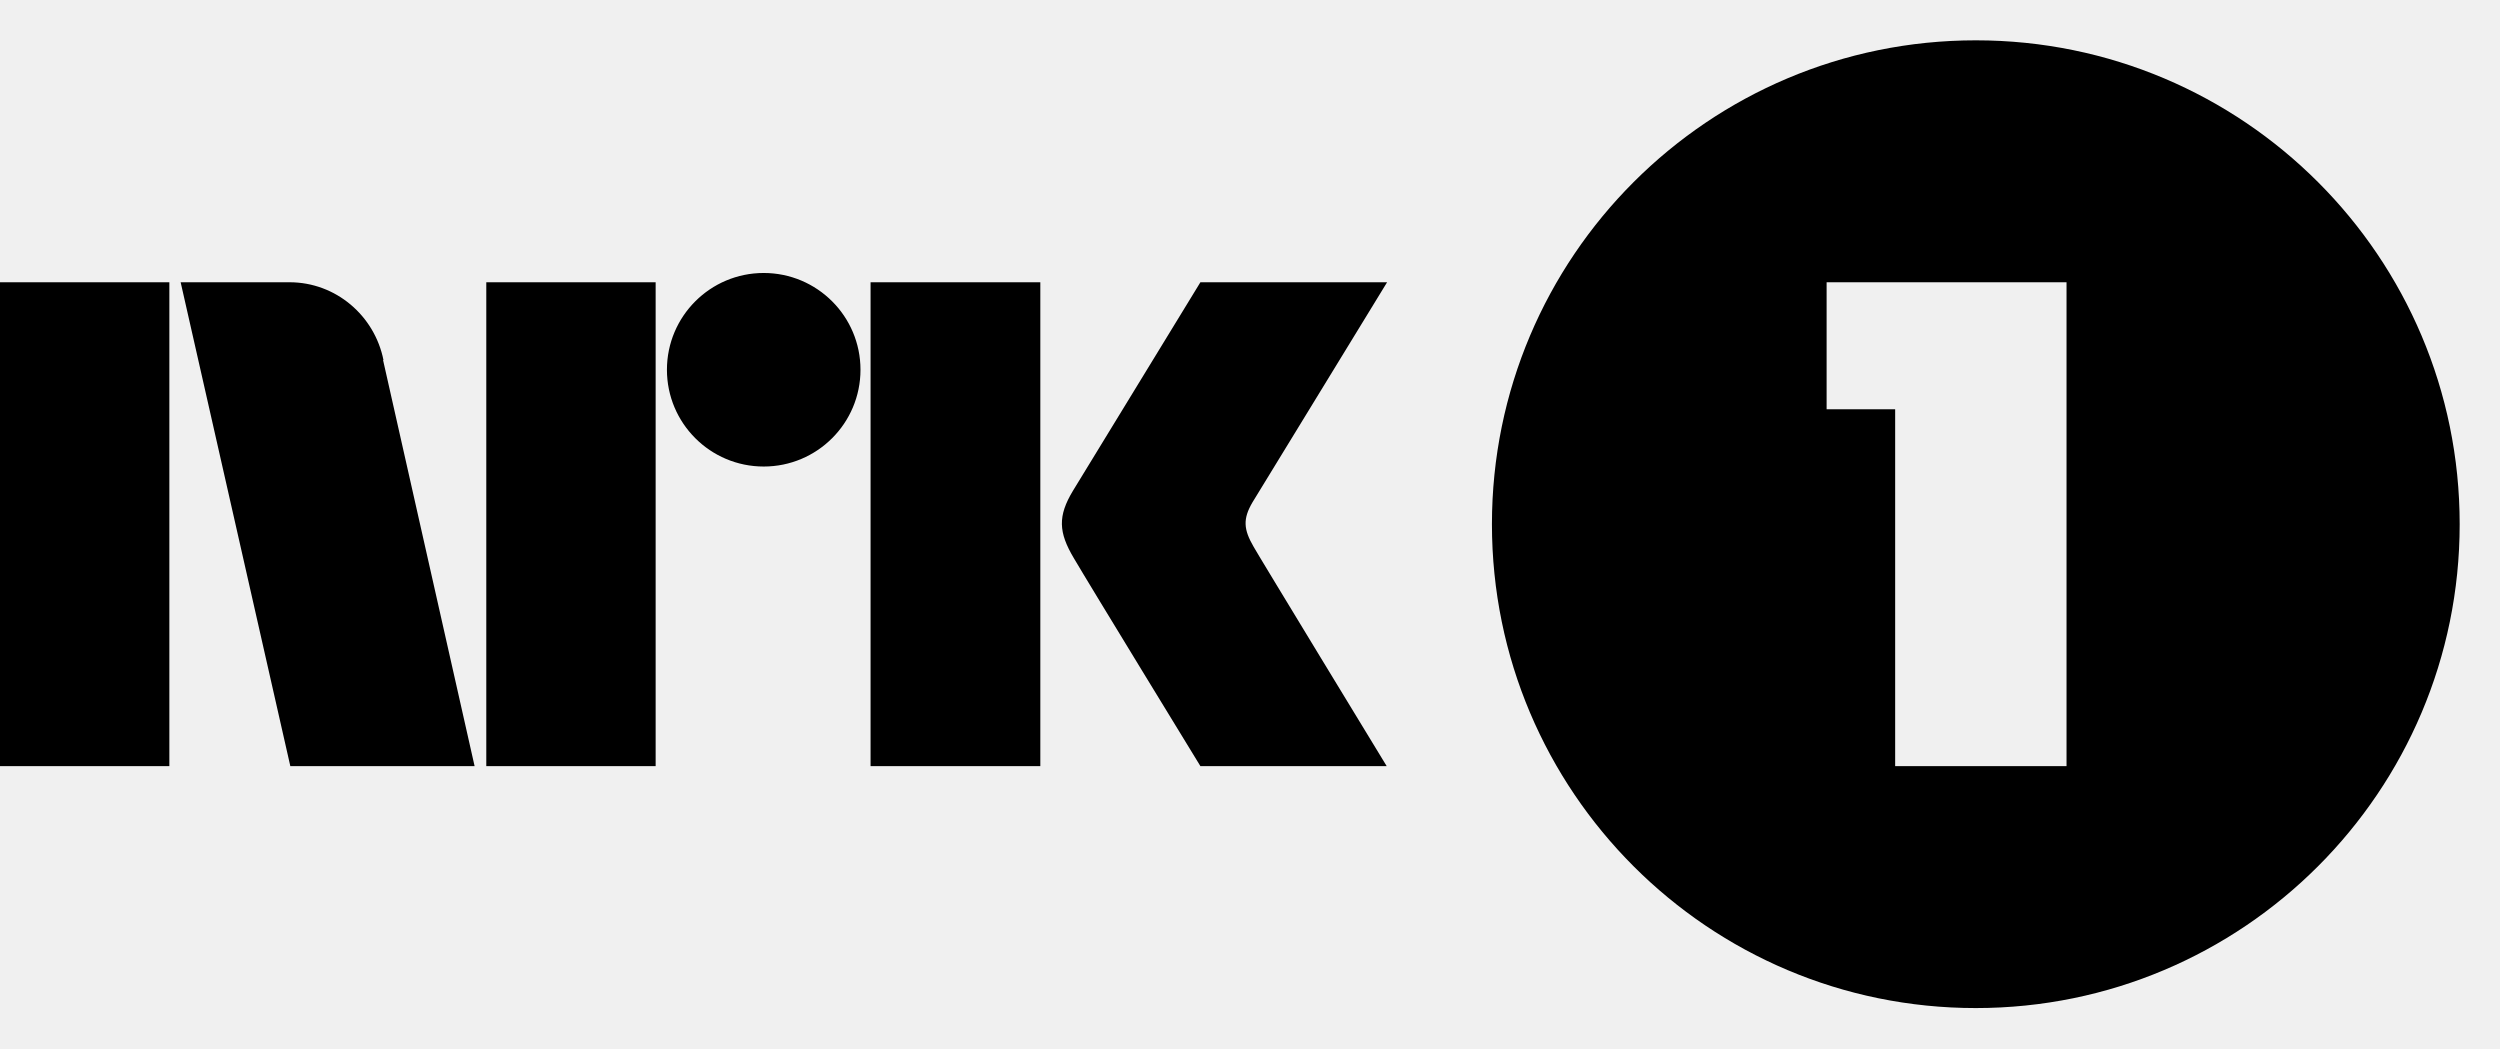
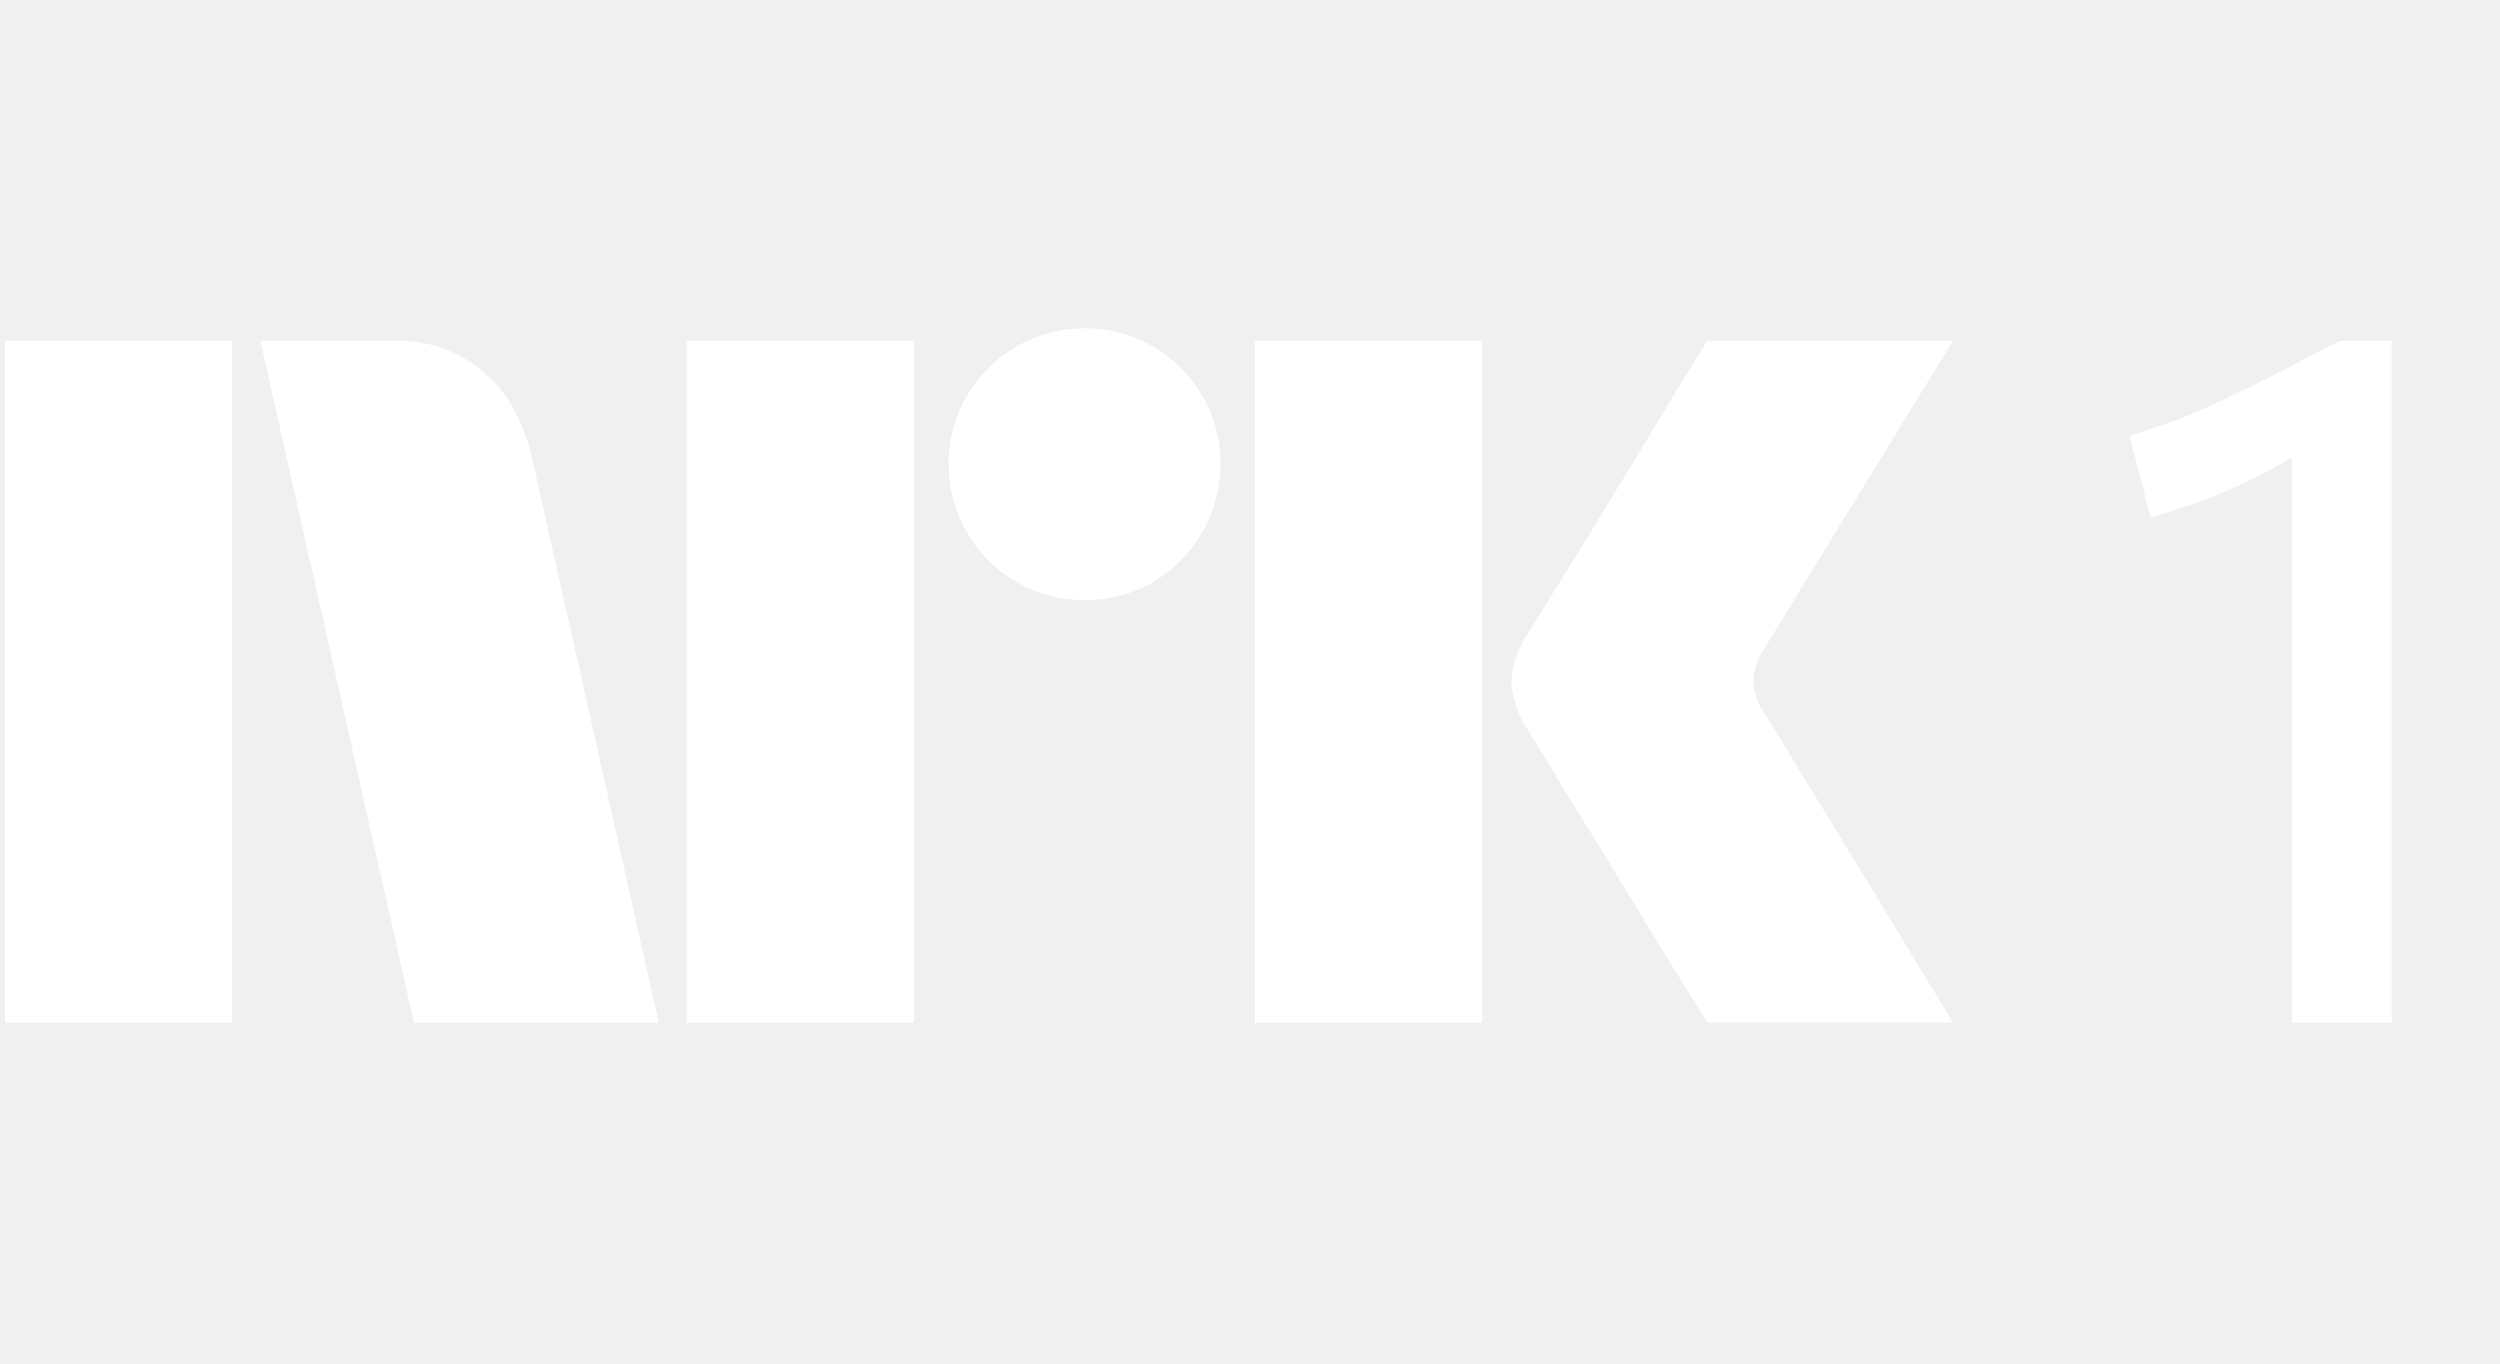
- <svg xmlns="http://www.w3.org/2000/svg" viewBox="0 0 62 26" fill="currentColor">
-   <path d="M31.09 13.56c.03.07 3.3 5.44 3.3 5.44h-4.62s-2.76-4.51-3.14-5.16c-.38-.64-.4-1.04-.02-1.67L29.77 7h4.63l-3.34 5.46c-.24.41-.22.67.03 1.1ZM21.59 19V7h4.21v12h-4.21ZM18.94 6.77a2.4 2.4 0 0 1 0 4.8 2.4 2.4 0 0 1 0-4.8ZM12.06 19V7h4.2v12h-4.2ZM0 19V7h4.2v12H0ZM9.5 8.93 11.77 19H7.2L4.48 7h2.7c1.15 0 2.11.83 2.33 1.93H9.5ZM49 1a12 12 0 1 0 0 24 12 12 0 0 0 0-24Zm2.25 18H47v-8.85h-1.7V7h5.95v12Z" />
+ <svg xmlns="http://www.w3.org/2000/svg" width="44" height="24" fill="none">
+   <path fill="#fff" d="M.087 17.997V5.998h4v12h-4ZM9.33 7.908l2.265 10.09h-4.31l-2.703-12h2.417a2.276 2.276 0 0 1 1.512.55c.421.346.66.826.82 1.36Zm2.756 10.09v-12h4v12h-4Zm7.011-7.437a2.382 2.382 0 0 1-2.4-2.4 2.303 2.303 0 0 1 .322-1.2 2.41 2.41 0 0 1 3.278-.861c.356.21.652.506.862.862a2.3 2.3 0 0 1 .32 1.2 2.4 2.4 0 0 1-1.183 2.079 2.3 2.3 0 0 1-1.199.32Zm2.99 7.436V5.998h4v12h-4Zm8.973-5.441c.011.011.096.15.254.414s.363.602.616 1.014a339.194 339.194 0 0 1 1.597 2.62l.845 1.393h-4.326c-.27-.44-.515-.836-.735-1.191-.22-.355-.453-.738-.7-1.15-.249-.41-.494-.81-.736-1.2a54.19 54.19 0 0 1-.625-1.022c-.175-.292-.296-.49-.364-.591a1.749 1.749 0 0 1-.287-.845c.017-.29.11-.57.27-.812.068-.112.192-.312.372-.6a182.067 182.067 0 0 0 1.37-2.23l.7-1.158.735-1.2h4.326l-3.346 5.459a1.079 1.079 0 0 0-.169.54c.011.203.082.397.203.559ZM41.18 6c-.27.135-.526.267-.768.397s-.48.25-.71.363c-.231.113-.465.226-.701.338a8.232 8.232 0 0 1-.727.304c-.248.09-.513.18-.794.27l.371 1.437c.338-.101.645-.202.922-.304a8.26 8.26 0 0 0 .794-.338c.253-.124.507-.259.76-.405l.009-.005V18h1.758V6h-.913Z" />
</svg>
